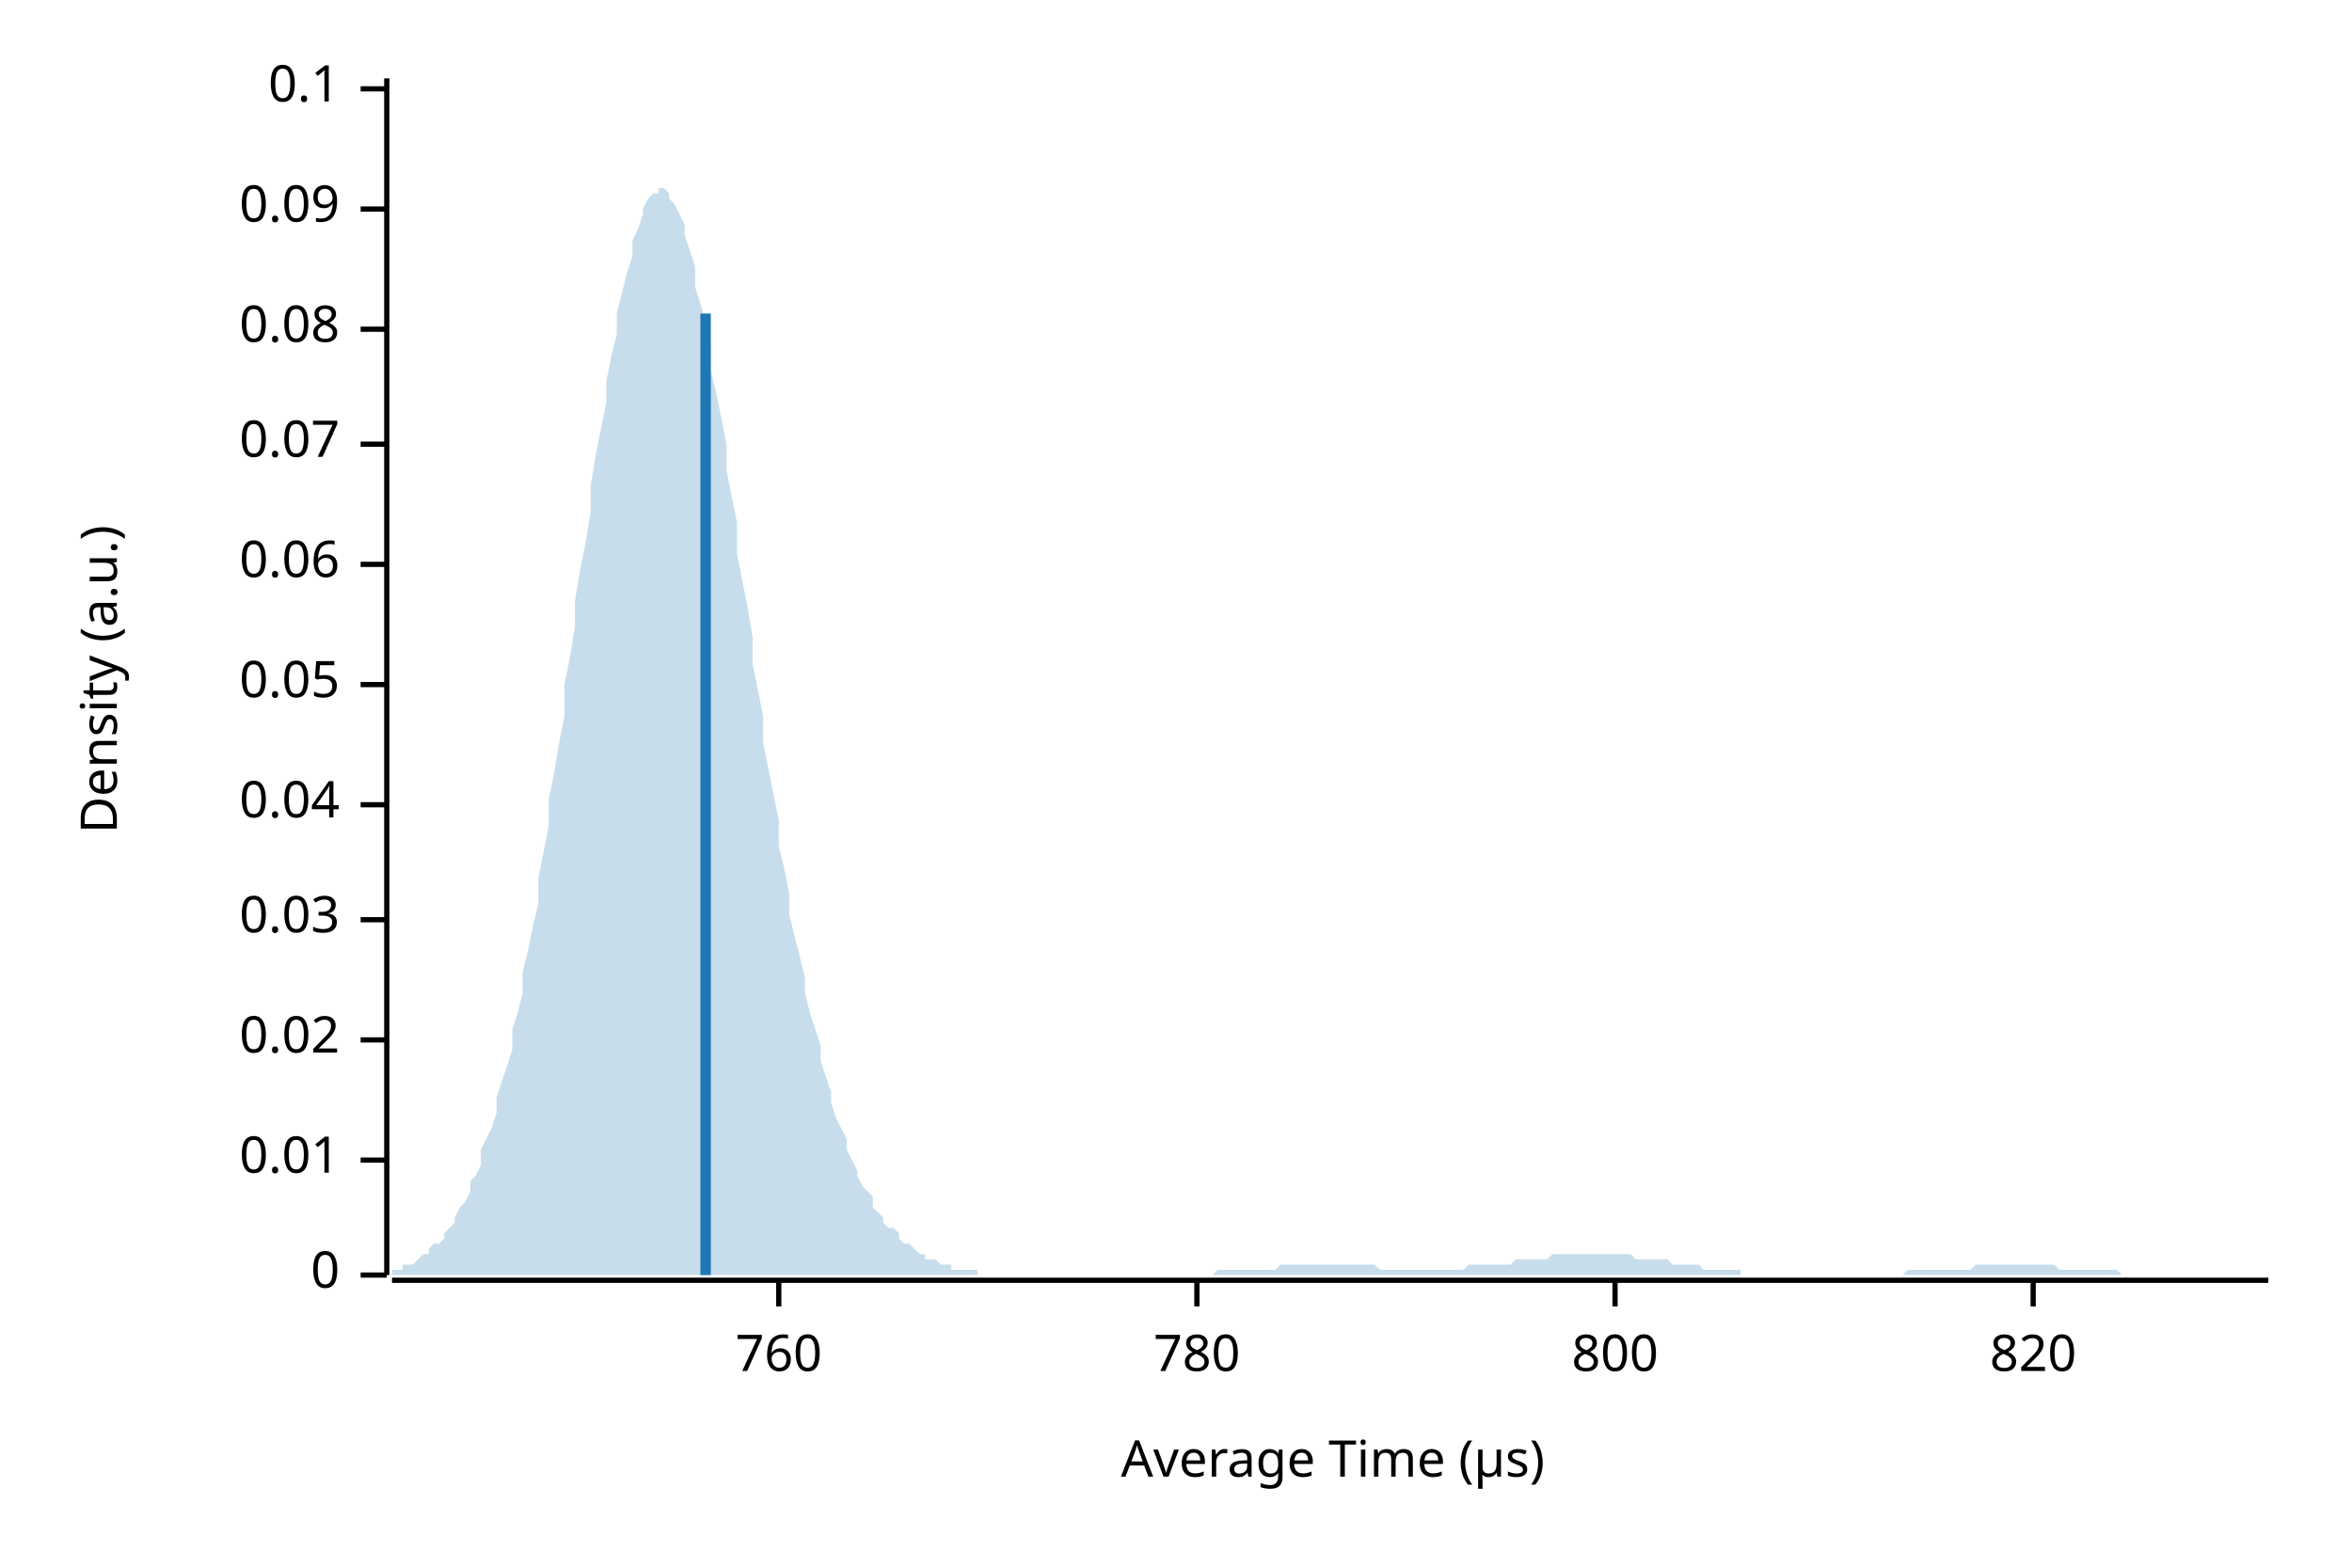
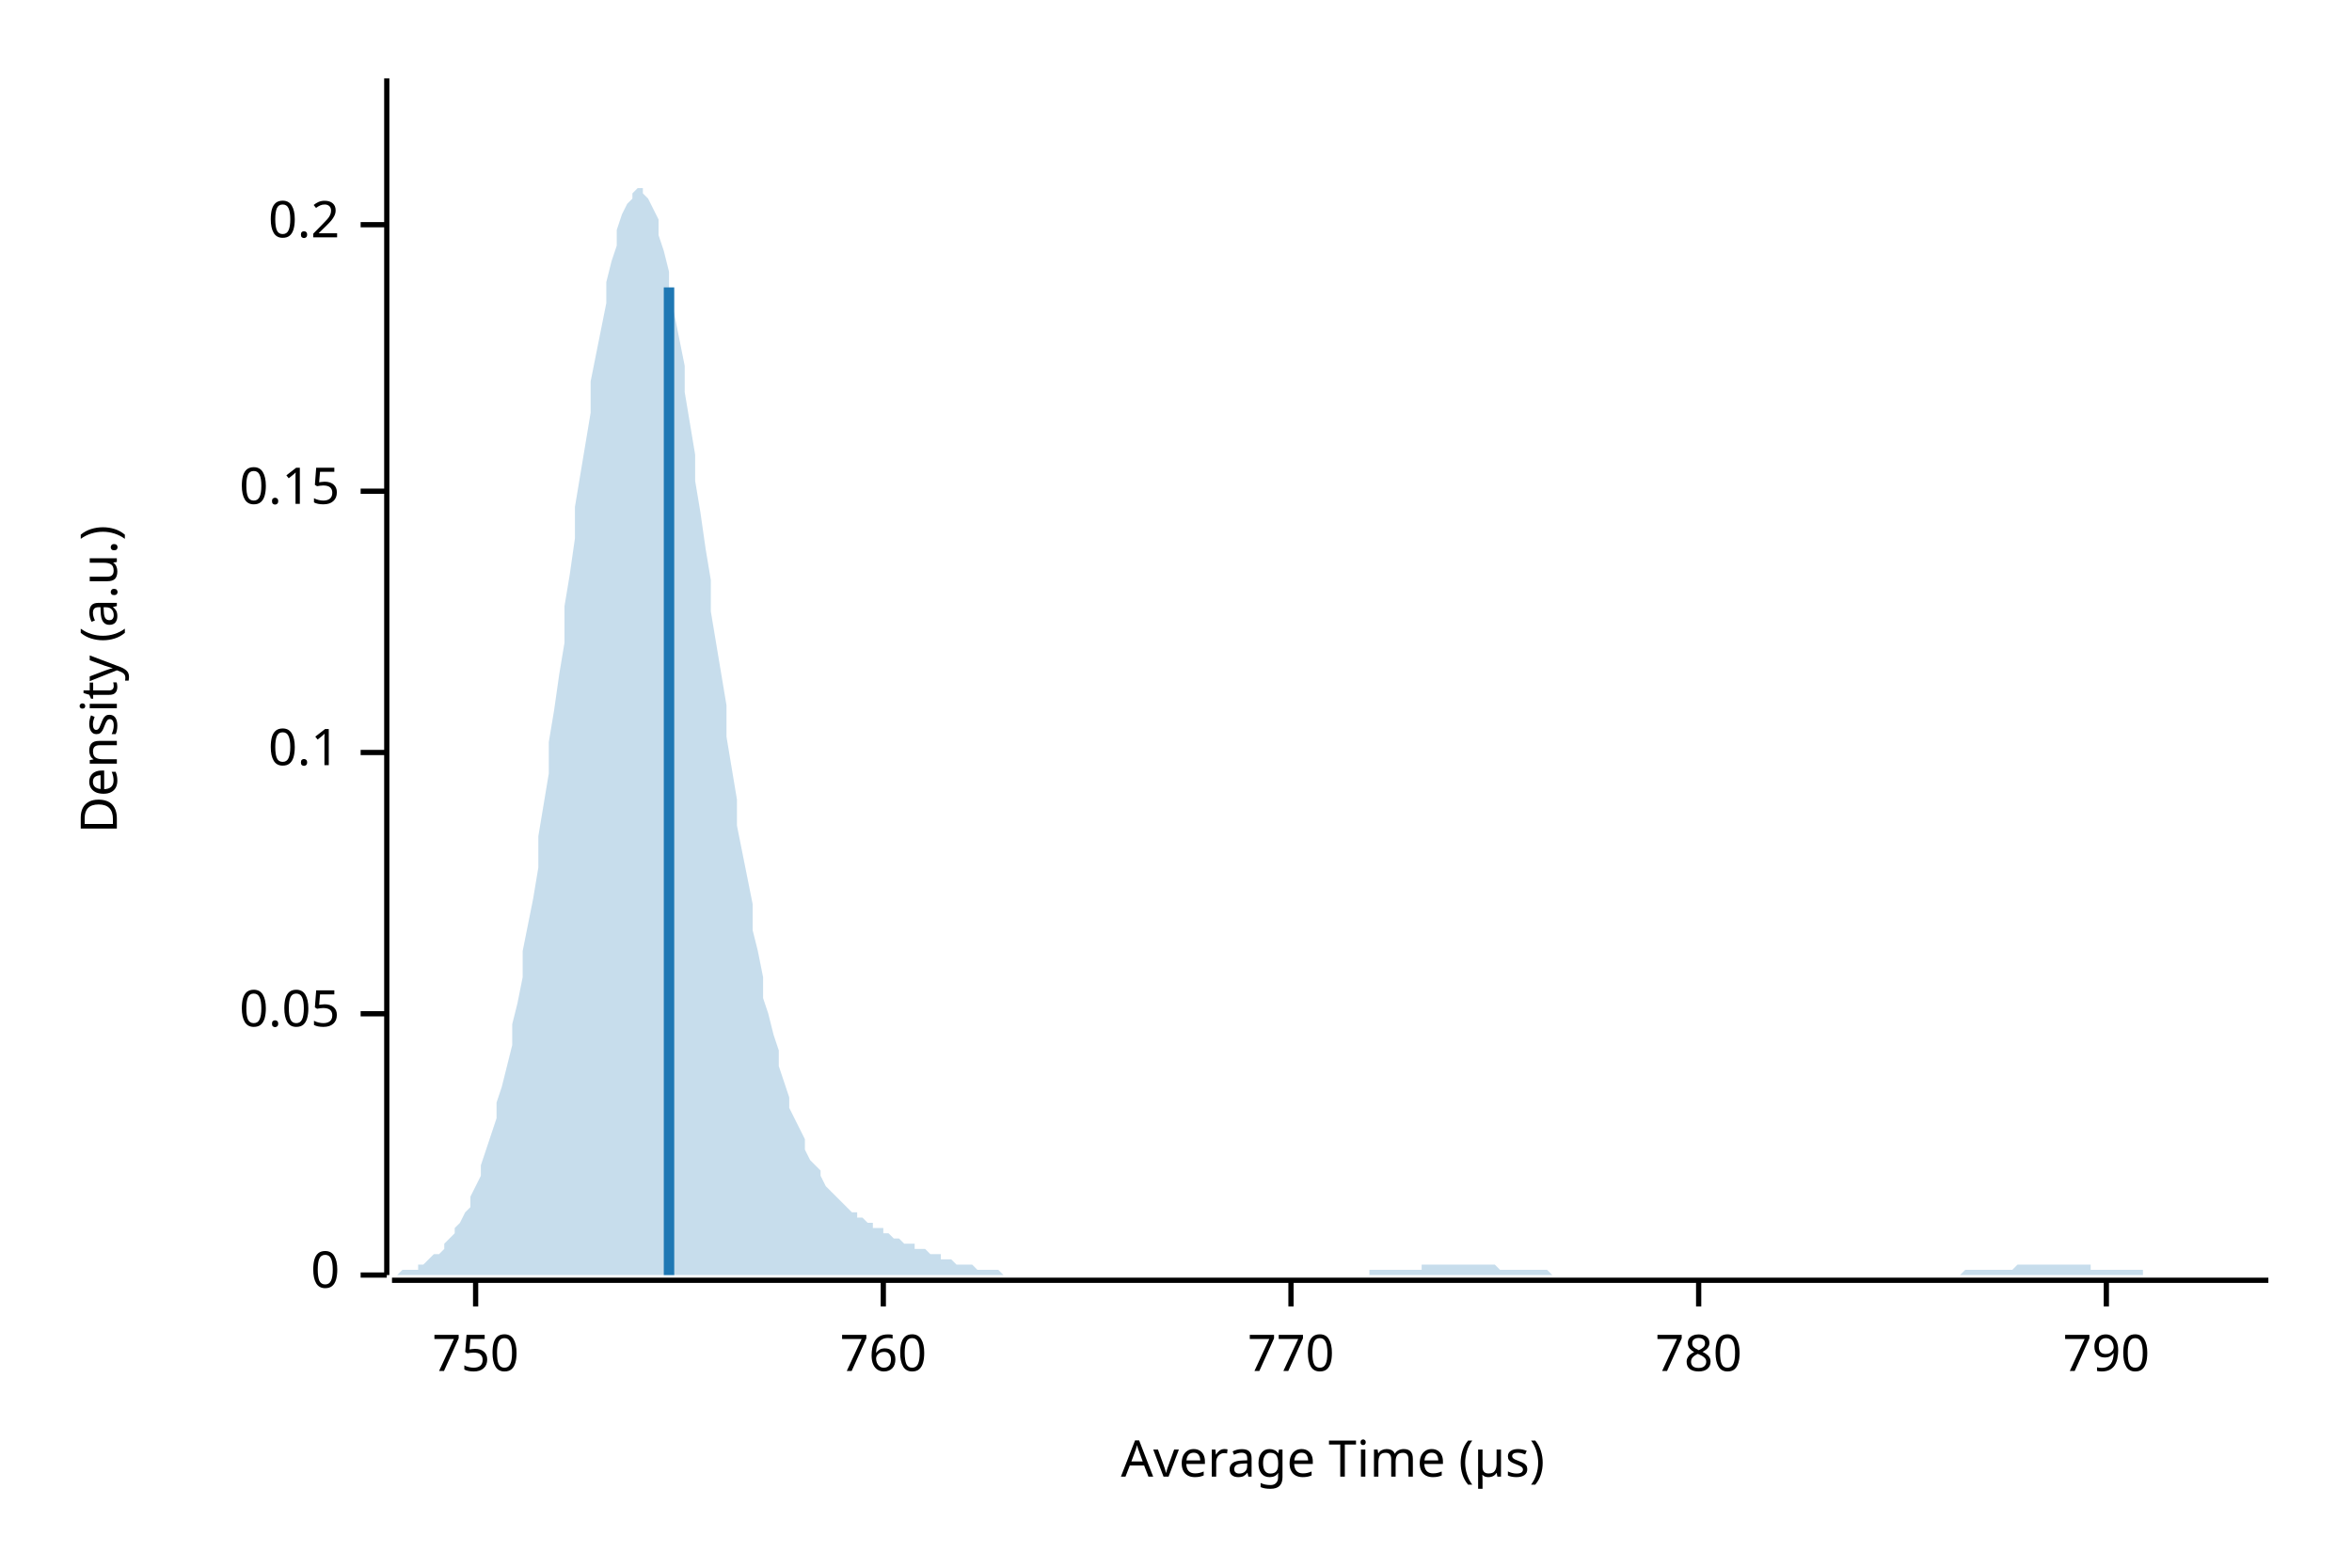
<svg xmlns="http://www.w3.org/2000/svg" width="450" height="300" viewBox="0 0 450 300">
  <text x="15" y="130" dy="0.76em" text-anchor="middle" font-family="sans-serif" font-size="9.677" opacity="1" fill="#000000" transform="rotate(270, 15, 130)">
Density (a.u.)
</text>
  <text x="255" y="285" dy="-0.5ex" text-anchor="middle" font-family="sans-serif" font-size="9.677" opacity="1" fill="#000000">
Average Time (µs)
</text>
  <polyline fill="none" opacity="1" stroke="#000000" stroke-width="1" points="74,15 74,244 " />
  <text x="65" y="244" dy="0.5ex" text-anchor="end" font-family="sans-serif" font-size="9.677" opacity="1" fill="#000000">
0
</text>
  <polyline fill="none" opacity="1" stroke="#000000" stroke-width="1" points="69,244 74,244 " />
-   <text x="65" y="222" dy="0.5ex" text-anchor="end" font-family="sans-serif" font-size="9.677" opacity="1" fill="#000000">
- 0.01
- </text>
-   <polyline fill="none" opacity="1" stroke="#000000" stroke-width="1" points="69,222 74,222 " />
-   <text x="65" y="199" dy="0.5ex" text-anchor="end" font-family="sans-serif" font-size="9.677" opacity="1" fill="#000000">
- 0.02
- </text>
-   <polyline fill="none" opacity="1" stroke="#000000" stroke-width="1" points="69,199 74,199 " />
-   <text x="65" y="176" dy="0.5ex" text-anchor="end" font-family="sans-serif" font-size="9.677" opacity="1" fill="#000000">
- 0.03
- </text>
-   <polyline fill="none" opacity="1" stroke="#000000" stroke-width="1" points="69,176 74,176 " />
-   <text x="65" y="154" dy="0.5ex" text-anchor="end" font-family="sans-serif" font-size="9.677" opacity="1" fill="#000000">
- 0.04
- </text>
-   <polyline fill="none" opacity="1" stroke="#000000" stroke-width="1" points="69,154 74,154 " />
-   <text x="65" y="131" dy="0.5ex" text-anchor="end" font-family="sans-serif" font-size="9.677" opacity="1" fill="#000000">
+   <text x="65" y="194" dy="0.5ex" text-anchor="end" font-family="sans-serif" font-size="9.677" opacity="1" fill="#000000">
0.05
</text>
-   <polyline fill="none" opacity="1" stroke="#000000" stroke-width="1" points="69,131 74,131 " />
-   <text x="65" y="108" dy="0.5ex" text-anchor="end" font-family="sans-serif" font-size="9.677" opacity="1" fill="#000000">
- 0.06
- </text>
-   <polyline fill="none" opacity="1" stroke="#000000" stroke-width="1" points="69,108 74,108 " />
-   <text x="65" y="85" dy="0.5ex" text-anchor="end" font-family="sans-serif" font-size="9.677" opacity="1" fill="#000000">
- 0.07
- </text>
-   <polyline fill="none" opacity="1" stroke="#000000" stroke-width="1" points="69,85 74,85 " />
-   <text x="65" y="63" dy="0.5ex" text-anchor="end" font-family="sans-serif" font-size="9.677" opacity="1" fill="#000000">
- 0.08
- </text>
-   <polyline fill="none" opacity="1" stroke="#000000" stroke-width="1" points="69,63 74,63 " />
-   <text x="65" y="40" dy="0.5ex" text-anchor="end" font-family="sans-serif" font-size="9.677" opacity="1" fill="#000000">
- 0.09
- </text>
-   <polyline fill="none" opacity="1" stroke="#000000" stroke-width="1" points="69,40 74,40 " />
-   <text x="65" y="17" dy="0.5ex" text-anchor="end" font-family="sans-serif" font-size="9.677" opacity="1" fill="#000000">
+   <polyline fill="none" opacity="1" stroke="#000000" stroke-width="1" points="69,194 74,194 " />
+   <text x="65" y="144" dy="0.5ex" text-anchor="end" font-family="sans-serif" font-size="9.677" opacity="1" fill="#000000">
0.1
</text>
-   <polyline fill="none" opacity="1" stroke="#000000" stroke-width="1" points="69,17 74,17 " />
+   <polyline fill="none" opacity="1" stroke="#000000" stroke-width="1" points="69,144 74,144 " />
+   <text x="65" y="94" dy="0.5ex" text-anchor="end" font-family="sans-serif" font-size="9.677" opacity="1" fill="#000000">
+ 0.15
+ </text>
+   <polyline fill="none" opacity="1" stroke="#000000" stroke-width="1" points="69,94 74,94 " />
+   <text x="65" y="43" dy="0.5ex" text-anchor="end" font-family="sans-serif" font-size="9.677" opacity="1" fill="#000000">
+ 0.2
+ </text>
+   <polyline fill="none" opacity="1" stroke="#000000" stroke-width="1" points="69,43 74,43 " />
  <polyline fill="none" opacity="1" stroke="#000000" stroke-width="1" points="75,245 434,245 " />
-   <text x="149" y="255" dy="0.76em" text-anchor="middle" font-family="sans-serif" font-size="9.677" opacity="1" fill="#000000">
+   <text x="91" y="255" dy="0.76em" text-anchor="middle" font-family="sans-serif" font-size="9.677" opacity="1" fill="#000000">
+ 750
+ </text>
+   <polyline fill="none" opacity="1" stroke="#000000" stroke-width="1" points="91,245 91,250 " />
+   <text x="169" y="255" dy="0.76em" text-anchor="middle" font-family="sans-serif" font-size="9.677" opacity="1" fill="#000000">
760
</text>
-   <polyline fill="none" opacity="1" stroke="#000000" stroke-width="1" points="149,245 149,250 " />
-   <text x="229" y="255" dy="0.76em" text-anchor="middle" font-family="sans-serif" font-size="9.677" opacity="1" fill="#000000">
+   <polyline fill="none" opacity="1" stroke="#000000" stroke-width="1" points="169,245 169,250 " />
+   <text x="247" y="255" dy="0.76em" text-anchor="middle" font-family="sans-serif" font-size="9.677" opacity="1" fill="#000000">
+ 770
+ </text>
+   <polyline fill="none" opacity="1" stroke="#000000" stroke-width="1" points="247,245 247,250 " />
+   <text x="325" y="255" dy="0.76em" text-anchor="middle" font-family="sans-serif" font-size="9.677" opacity="1" fill="#000000">
780
</text>
-   <polyline fill="none" opacity="1" stroke="#000000" stroke-width="1" points="229,245 229,250 " />
-   <text x="309" y="255" dy="0.76em" text-anchor="middle" font-family="sans-serif" font-size="9.677" opacity="1" fill="#000000">
- 800
+   <polyline fill="none" opacity="1" stroke="#000000" stroke-width="1" points="325,245 325,250 " />
+   <text x="403" y="255" dy="0.76em" text-anchor="middle" font-family="sans-serif" font-size="9.677" opacity="1" fill="#000000">
+ 790
</text>
-   <polyline fill="none" opacity="1" stroke="#000000" stroke-width="1" points="309,245 309,250 " />
-   <text x="389" y="255" dy="0.76em" text-anchor="middle" font-family="sans-serif" font-size="9.677" opacity="1" fill="#000000">
- 820
- </text>
-   <polyline fill="none" opacity="1" stroke="#000000" stroke-width="1" points="389,245 389,250 " />
-   <polygon opacity="0.25" fill="#1F78B4" points="75,243 75,243 76,243 77,243 77,242 78,242 79,242 80,241 80,241 81,240 82,240 82,239 83,238 84,238 85,237 85,236 86,235 87,234 87,233 88,231 89,230 90,228 90,226 91,225 92,223 92,220 93,218 94,216 95,213 95,210 96,207 97,204 98,201 98,197 99,194 100,190 100,186 101,182 102,177 103,173 103,168 104,163 105,158 105,153 106,148 107,142 108,137 108,131 109,126 110,120 110,115 111,109 112,104 113,98 113,93 114,87 115,82 116,77 116,73 117,68 118,64 118,60 119,56 120,52 121,49 121,46 122,44 123,41 123,40 124,38 125,37 126,37 126,36 127,36 128,37 128,38 129,39 130,41 131,43 131,45 132,48 133,51 133,55 134,58 135,62 136,66 136,71 137,75 138,80 139,85 139,90 140,95 141,100 141,106 142,111 143,116 144,122 144,127 145,132 146,137 146,142 147,147 148,152 149,157 149,162 150,166 151,171 151,175 152,179 153,183 154,187 154,190 155,194 156,197 157,200 157,203 158,206 159,209 159,211 160,214 161,216 162,218 162,220 163,222 164,224 164,225 165,227 166,228 167,229 167,231 168,232 169,233 169,234 170,235 171,235 172,236 172,237 173,238 174,238 175,239 175,239 176,240 177,240 177,241 178,241 179,241 180,242 180,242 181,242 182,242 182,243 183,243 184,243 185,243 185,243 186,243 187,243 187,244 188,244 189,244 190,244 190,244 191,244 192,244 192,244 193,244 194,244 195,244 195,244 196,244 197,244 198,244 198,244 199,244 200,244 200,244 201,244 202,244 203,244 203,244 204,244 205,244 205,244 206,244 207,244 208,244 208,244 209,244 210,244 210,244 211,244 212,244 213,244 213,244 214,244 215,244 216,244 216,244 217,244 218,244 218,244 219,244 220,244 221,244 221,244 222,244 223,244 223,244 224,244 225,244 226,244 226,244 227,244 228,244 228,244 229,244 230,244 231,244 231,244 232,244 233,243 233,243 234,243 235,243 236,243 236,243 237,243 238,243 239,243 239,243 240,243 241,243 241,243 242,243 243,243 244,243 244,243 245,242 246,242 246,242 247,242 248,242 249,242 249,242 250,242 251,242 251,242 252,242 253,242 254,242 254,242 255,242 256,242 257,242 257,242 258,242 259,242 259,242 260,242 261,242 262,242 262,242 263,242 264,243 264,243 265,243 266,243 267,243 267,243 268,243 269,243 269,243 270,243 271,243 272,243 272,243 273,243 274,243 275,243 275,243 276,243 277,243 277,243 278,243 279,243 280,243 280,243 281,242 282,242 282,242 283,242 284,242 285,242 285,242 286,242 287,242 287,242 288,242 289,242 290,241 290,241 291,241 292,241 292,241 293,241 294,241 295,241 295,241 296,241 297,240 298,240 298,240 299,240 300,240 300,240 301,240 302,240 303,240 303,240 304,240 305,240 305,240 306,240 307,240 308,240 308,240 309,240 310,240 310,240 311,240 312,240 313,241 313,241 314,241 315,241 316,241 316,241 317,241 318,241 318,241 319,241 320,242 321,242 321,242 322,242 323,242 323,242 324,242 325,242 326,243 326,243 327,243 328,243 328,243 329,243 330,243 331,243 331,243 332,243 333,243 333,244 334,244 335,244 336,244 336,244 337,244 338,244 339,244 339,244 340,244 341,244 341,244 342,244 343,244 344,244 344,244 345,244 346,244 346,244 347,244 348,244 349,244 349,244 350,244 351,244 351,244 352,244 353,244 354,244 354,244 355,244 356,244 357,244 357,244 358,244 359,244 359,244 360,244 361,244 362,244 362,244 363,244 364,244 364,244 365,243 366,243 367,243 367,243 368,243 369,243 369,243 370,243 371,243 372,243 372,243 373,243 374,243 375,243 375,243 376,243 377,243 377,243 378,242 379,242 380,242 380,242 381,242 382,242 382,242 383,242 384,242 385,242 385,242 386,242 387,242 387,242 388,242 389,242 390,242 390,242 391,242 392,242 392,242 393,242 394,243 395,243 395,243 396,243 397,243 398,243 398,243 399,243 400,243 400,243 401,243 402,243 403,243 403,243 404,243 405,243 405,243 406,244 407,244 408,244 408,244 409,244 410,244 410,244 411,244 412,244 413,244 413,244 414,244 415,244 416,244 416,244 417,244 418,244 418,244 419,244 420,244 421,244 421,244 422,244 423,244 423,244 424,244 425,244 426,244 426,244 427,244 428,244 428,244 429,244 430,244 431,244 431,244 432,244 433,244 434,244 434,244 75,244 " />
-   <polyline fill="none" opacity="1" stroke="#1F78B4" stroke-width="2" points="135,244 135,60 " />
+   <polyline fill="none" opacity="1" stroke="#000000" stroke-width="1" points="403,245 403,250 " />
+   <polygon opacity="0.25" fill="#1F78B4" points="75,244 75,244 76,244 77,243 77,243 78,243 79,243 80,243 80,242 81,242 82,241 82,241 83,240 84,240 85,239 85,238 86,237 87,236 87,235 88,234 89,232 90,231 90,229 91,227 92,225 92,223 93,220 94,217 95,214 95,211 96,208 97,204 98,200 98,196 99,192 100,187 100,182 101,177 102,172 103,166 103,160 104,154 105,148 105,142 106,136 107,129 108,123 108,116 109,110 110,103 110,97 111,91 112,85 113,79 113,73 114,68 115,63 116,58 116,54 117,50 118,47 118,44 119,41 120,39 121,38 121,37 122,36 123,36 123,37 124,38 125,40 126,42 126,45 127,48 128,52 128,56 129,60 130,65 131,70 131,75 132,81 133,87 133,92 134,98 135,105 136,111 136,117 137,123 138,129 139,135 139,141 140,147 141,153 141,158 142,163 143,168 144,173 144,178 145,182 146,187 146,191 147,194 148,198 149,201 149,204 150,207 151,210 151,212 152,214 153,216 154,218 154,220 155,222 156,223 157,224 157,225 158,227 159,228 159,228 160,229 161,230 162,231 162,231 163,232 164,232 164,233 165,233 166,234 167,234 167,235 168,235 169,235 169,236 170,236 171,237 172,237 172,237 173,238 174,238 175,238 175,239 176,239 177,239 177,239 178,240 179,240 180,240 180,241 181,241 182,241 182,241 183,242 184,242 185,242 185,242 186,242 187,243 187,243 188,243 189,243 190,243 190,243 191,243 192,244 192,244 193,244 194,244 195,244 195,244 196,244 197,244 198,244 198,244 199,244 200,244 200,244 201,244 202,244 203,244 203,244 204,244 205,244 205,244 206,244 207,244 208,244 208,244 209,244 210,244 210,244 211,244 212,244 213,244 213,244 214,244 215,244 216,244 216,244 217,244 218,244 218,244 219,244 220,244 221,244 221,244 222,244 223,244 223,244 224,244 225,244 226,244 226,244 227,244 228,244 228,244 229,244 230,244 231,244 231,244 232,244 233,244 233,244 234,244 235,244 236,244 236,244 237,244 238,244 239,244 239,244 240,244 241,244 241,244 242,244 243,244 244,244 244,244 245,244 246,244 246,244 247,244 248,244 249,244 249,244 250,244 251,244 251,244 252,244 253,244 254,244 254,244 255,244 256,244 257,244 257,244 258,244 259,244 259,244 260,244 261,244 262,244 262,243 263,243 264,243 264,243 265,243 266,243 267,243 267,243 268,243 269,243 269,243 270,243 271,243 272,243 272,242 273,242 274,242 275,242 275,242 276,242 277,242 277,242 278,242 279,242 280,242 280,242 281,242 282,242 282,242 283,242 284,242 285,242 285,242 286,242 287,243 287,243 288,243 289,243 290,243 290,243 291,243 292,243 292,243 293,243 294,243 295,243 295,243 296,243 297,244 298,244 298,244 299,244 300,244 300,244 301,244 302,244 303,244 303,244 304,244 305,244 305,244 306,244 307,244 308,244 308,244 309,244 310,244 310,244 311,244 312,244 313,244 313,244 314,244 315,244 316,244 316,244 317,244 318,244 318,244 319,244 320,244 321,244 321,244 322,244 323,244 323,244 324,244 325,244 326,244 326,244 327,244 328,244 328,244 329,244 330,244 331,244 331,244 332,244 333,244 333,244 334,244 335,244 336,244 336,244 337,244 338,244 339,244 339,244 340,244 341,244 341,244 342,244 343,244 344,244 344,244 345,244 346,244 346,244 347,244 348,244 349,244 349,244 350,244 351,244 351,244 352,244 353,244 354,244 354,244 355,244 356,244 357,244 357,244 358,244 359,244 359,244 360,244 361,244 362,244 362,244 363,244 364,244 364,244 365,244 366,244 367,244 367,244 368,244 369,244 369,244 370,244 371,244 372,244 372,244 373,244 374,244 375,244 375,244 376,243 377,243 377,243 378,243 379,243 380,243 380,243 381,243 382,243 382,243 383,243 384,243 385,243 385,243 386,242 387,242 387,242 388,242 389,242 390,242 390,242 391,242 392,242 392,242 393,242 394,242 395,242 395,242 396,242 397,242 398,242 398,242 399,242 400,242 400,243 401,243 402,243 403,243 403,243 404,243 405,243 405,243 406,243 407,243 408,243 408,243 409,243 410,243 410,244 411,244 412,244 413,244 413,244 414,244 415,244 416,244 416,244 417,244 418,244 418,244 419,244 420,244 421,244 421,244 422,244 423,244 423,244 424,244 425,244 426,244 426,244 427,244 428,244 428,244 429,244 430,244 431,244 431,244 432,244 433,244 434,244 434,244 75,244 " />
+   <polyline fill="none" opacity="1" stroke="#1F78B4" stroke-width="2" points="128,244 128,55 " />
</svg>
